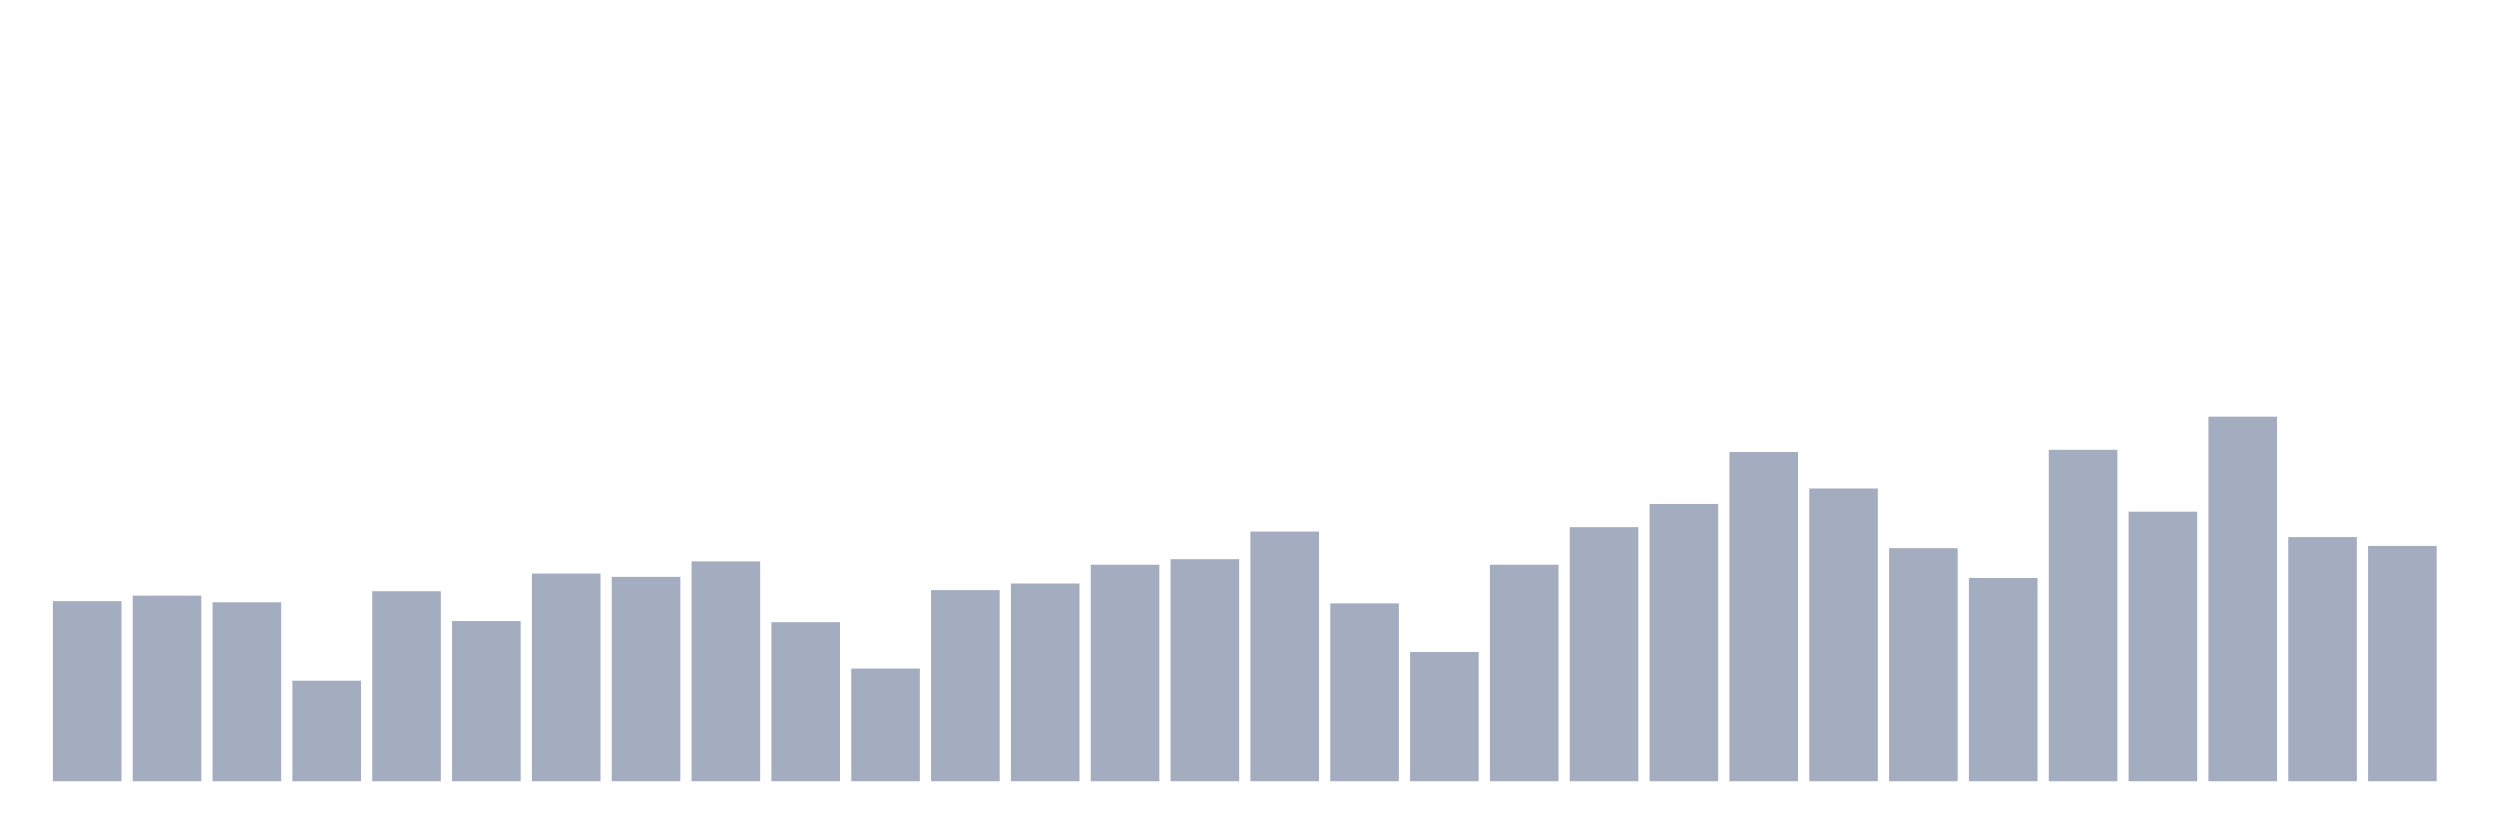
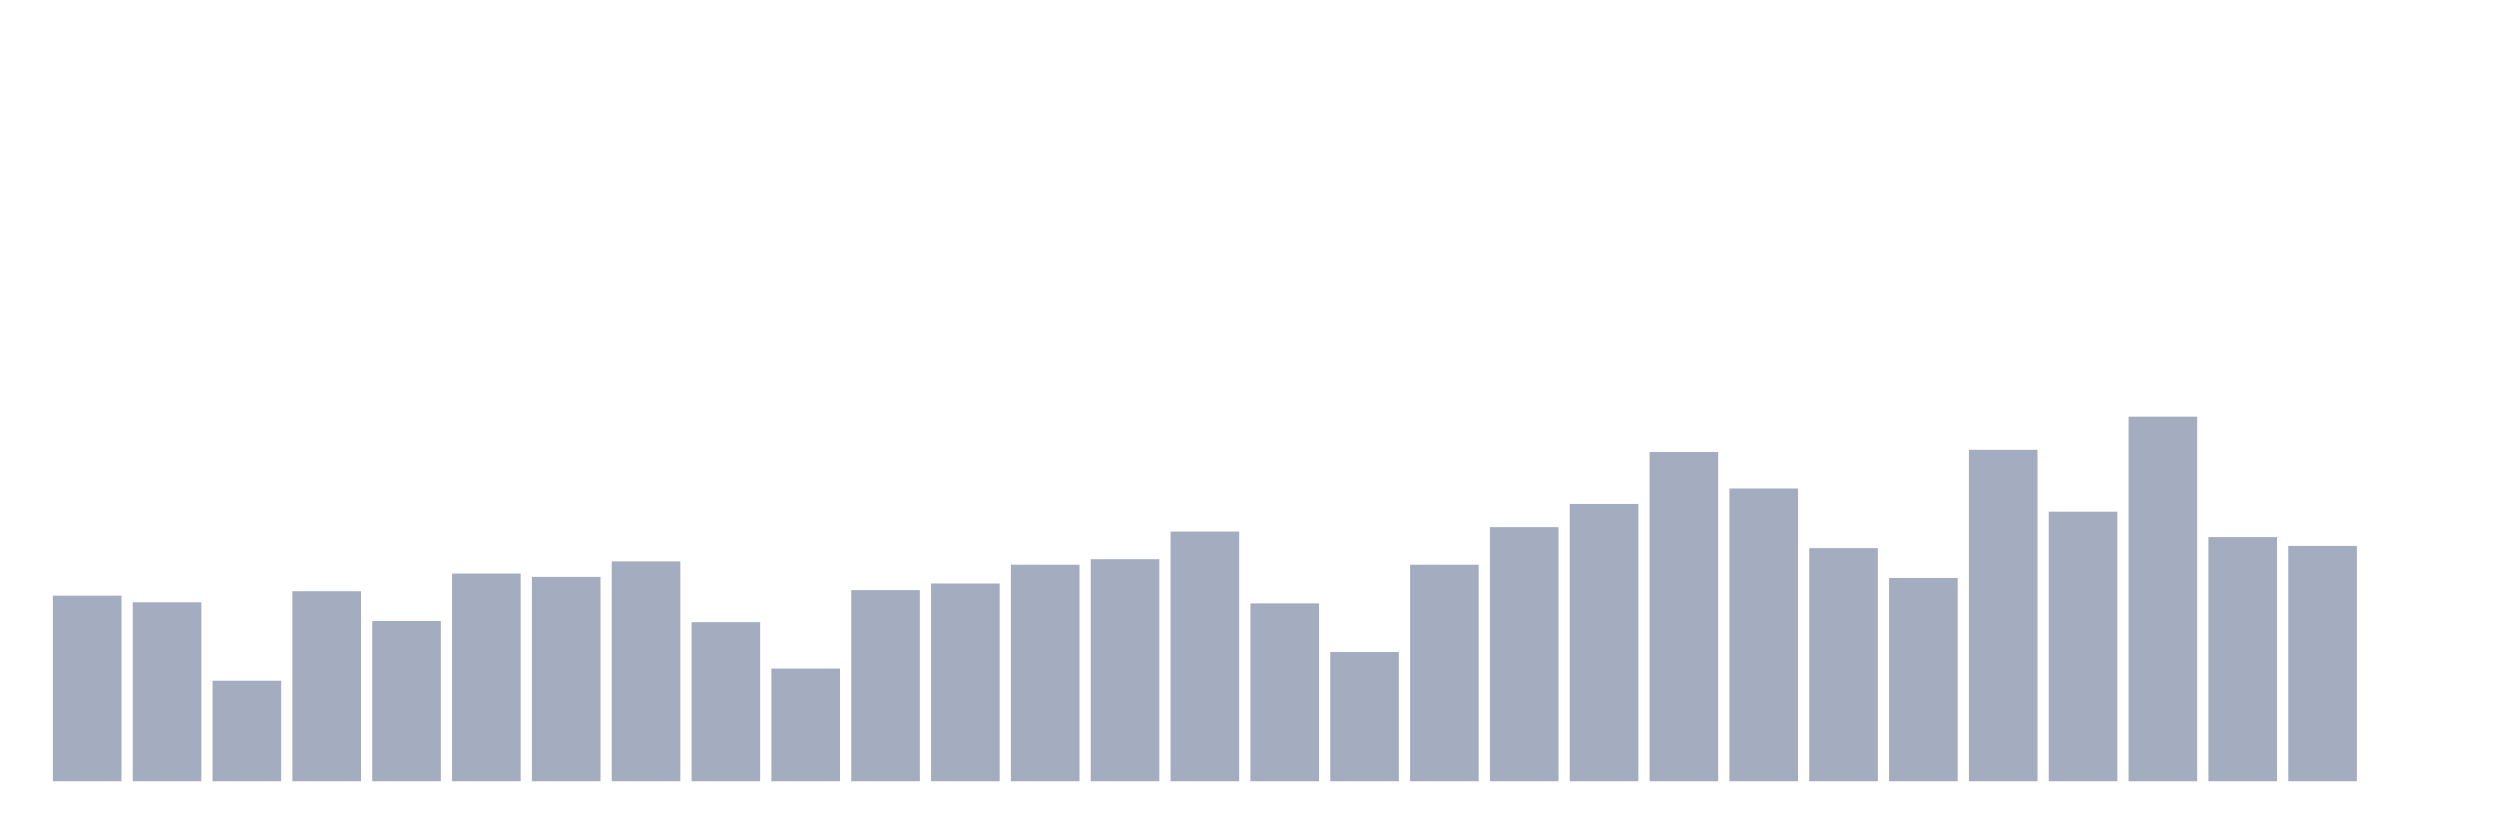
<svg xmlns="http://www.w3.org/2000/svg" viewBox="0 0 480 160">
  <g transform="translate(10,10)">
-     <rect class="bar" x="0.153" width="13.175" y="105.424" height="34.576" fill="rgb(164,173,192)" />
-     <rect class="bar" x="15.482" width="13.175" y="104.364" height="35.636" fill="rgb(164,173,192)" />
-     <rect class="bar" x="30.81" width="13.175" y="105.636" height="34.364" fill="rgb(164,173,192)" />
-     <rect class="bar" x="46.138" width="13.175" y="120.697" height="19.303" fill="rgb(164,173,192)" />
-     <rect class="bar" x="61.466" width="13.175" y="103.515" height="36.485" fill="rgb(164,173,192)" />
-     <rect class="bar" x="76.794" width="13.175" y="109.242" height="30.758" fill="rgb(164,173,192)" />
-     <rect class="bar" x="92.123" width="13.175" y="100.121" height="39.879" fill="rgb(164,173,192)" />
-     <rect class="bar" x="107.451" width="13.175" y="100.758" height="39.242" fill="rgb(164,173,192)" />
-     <rect class="bar" x="122.779" width="13.175" y="97.788" height="42.212" fill="rgb(164,173,192)" />
-     <rect class="bar" x="138.107" width="13.175" y="109.455" height="30.545" fill="rgb(164,173,192)" />
-     <rect class="bar" x="153.436" width="13.175" y="118.364" height="21.636" fill="rgb(164,173,192)" />
-     <rect class="bar" x="168.764" width="13.175" y="103.303" height="36.697" fill="rgb(164,173,192)" />
-     <rect class="bar" x="184.092" width="13.175" y="102.03" height="37.97" fill="rgb(164,173,192)" />
-     <rect class="bar" x="199.42" width="13.175" y="98.424" height="41.576" fill="rgb(164,173,192)" />
-     <rect class="bar" x="214.748" width="13.175" y="97.364" height="42.636" fill="rgb(164,173,192)" />
-     <rect class="bar" x="230.077" width="13.175" y="92.061" height="47.939" fill="rgb(164,173,192)" />
-     <rect class="bar" x="245.405" width="13.175" y="105.848" height="34.152" fill="rgb(164,173,192)" />
-     <rect class="bar" x="260.733" width="13.175" y="115.182" height="24.818" fill="rgb(164,173,192)" />
-     <rect class="bar" x="276.061" width="13.175" y="98.424" height="41.576" fill="rgb(164,173,192)" />
-     <rect class="bar" x="291.39" width="13.175" y="91.212" height="48.788" fill="rgb(164,173,192)" />
-     <rect class="bar" x="306.718" width="13.175" y="86.758" height="53.242" fill="rgb(164,173,192)" />
-     <rect class="bar" x="322.046" width="13.175" y="76.788" height="63.212" fill="rgb(164,173,192)" />
-     <rect class="bar" x="337.374" width="13.175" y="83.788" height="56.212" fill="rgb(164,173,192)" />
-     <rect class="bar" x="352.702" width="13.175" y="95.242" height="44.758" fill="rgb(164,173,192)" />
-     <rect class="bar" x="368.031" width="13.175" y="100.97" height="39.03" fill="rgb(164,173,192)" />
-     <rect class="bar" x="383.359" width="13.175" y="76.364" height="63.636" fill="rgb(164,173,192)" />
-     <rect class="bar" x="398.687" width="13.175" y="88.242" height="51.758" fill="rgb(164,173,192)" />
-     <rect class="bar" x="414.015" width="13.175" y="70" height="70" fill="rgb(164,173,192)" />
-     <rect class="bar" x="429.344" width="13.175" y="93.121" height="46.879" fill="rgb(164,173,192)" />
-     <rect class="bar" x="444.672" width="13.175" y="94.818" height="45.182" fill="rgb(164,173,192)" />
+     <rect class="bar" x="0.153" width="13.175" y="104.364" height="35.636" fill="rgb(164,173,192)" />
+     <rect class="bar" x="15.482" width="13.175" y="105.636" height="34.364" fill="rgb(164,173,192)" />
+     <rect class="bar" x="30.81" width="13.175" y="120.697" height="19.303" fill="rgb(164,173,192)" />
+     <rect class="bar" x="46.138" width="13.175" y="103.515" height="36.485" fill="rgb(164,173,192)" />
+     <rect class="bar" x="61.466" width="13.175" y="109.242" height="30.758" fill="rgb(164,173,192)" />
+     <rect class="bar" x="76.794" width="13.175" y="100.121" height="39.879" fill="rgb(164,173,192)" />
+     <rect class="bar" x="92.123" width="13.175" y="100.758" height="39.242" fill="rgb(164,173,192)" />
+     <rect class="bar" x="107.451" width="13.175" y="97.788" height="42.212" fill="rgb(164,173,192)" />
+     <rect class="bar" x="122.779" width="13.175" y="109.455" height="30.545" fill="rgb(164,173,192)" />
+     <rect class="bar" x="138.107" width="13.175" y="118.364" height="21.636" fill="rgb(164,173,192)" />
+     <rect class="bar" x="153.436" width="13.175" y="103.303" height="36.697" fill="rgb(164,173,192)" />
+     <rect class="bar" x="168.764" width="13.175" y="102.03" height="37.97" fill="rgb(164,173,192)" />
+     <rect class="bar" x="184.092" width="13.175" y="98.424" height="41.576" fill="rgb(164,173,192)" />
+     <rect class="bar" x="199.42" width="13.175" y="97.364" height="42.636" fill="rgb(164,173,192)" />
+     <rect class="bar" x="214.748" width="13.175" y="92.061" height="47.939" fill="rgb(164,173,192)" />
+     <rect class="bar" x="230.077" width="13.175" y="105.848" height="34.152" fill="rgb(164,173,192)" />
+     <rect class="bar" x="245.405" width="13.175" y="115.182" height="24.818" fill="rgb(164,173,192)" />
+     <rect class="bar" x="260.733" width="13.175" y="98.424" height="41.576" fill="rgb(164,173,192)" />
+     <rect class="bar" x="276.061" width="13.175" y="91.212" height="48.788" fill="rgb(164,173,192)" />
+     <rect class="bar" x="291.39" width="13.175" y="86.758" height="53.242" fill="rgb(164,173,192)" />
+     <rect class="bar" x="306.718" width="13.175" y="76.788" height="63.212" fill="rgb(164,173,192)" />
+     <rect class="bar" x="322.046" width="13.175" y="83.788" height="56.212" fill="rgb(164,173,192)" />
+     <rect class="bar" x="337.374" width="13.175" y="95.242" height="44.758" fill="rgb(164,173,192)" />
+     <rect class="bar" x="352.702" width="13.175" y="100.97" height="39.03" fill="rgb(164,173,192)" />
+     <rect class="bar" x="368.031" width="13.175" y="76.364" height="63.636" fill="rgb(164,173,192)" />
+     <rect class="bar" x="383.359" width="13.175" y="88.242" height="51.758" fill="rgb(164,173,192)" />
+     <rect class="bar" x="398.687" width="13.175" y="70" height="70" fill="rgb(164,173,192)" />
+     <rect class="bar" x="414.015" width="13.175" y="93.121" height="46.879" fill="rgb(164,173,192)" />
+     <rect class="bar" x="429.344" width="13.175" y="94.818" height="45.182" fill="rgb(164,173,192)" />
+     <rect class="bar" x="444.672" width="13.175" y="140" height="0" fill="rgb(164,173,192)" />
  </g>
</svg>
